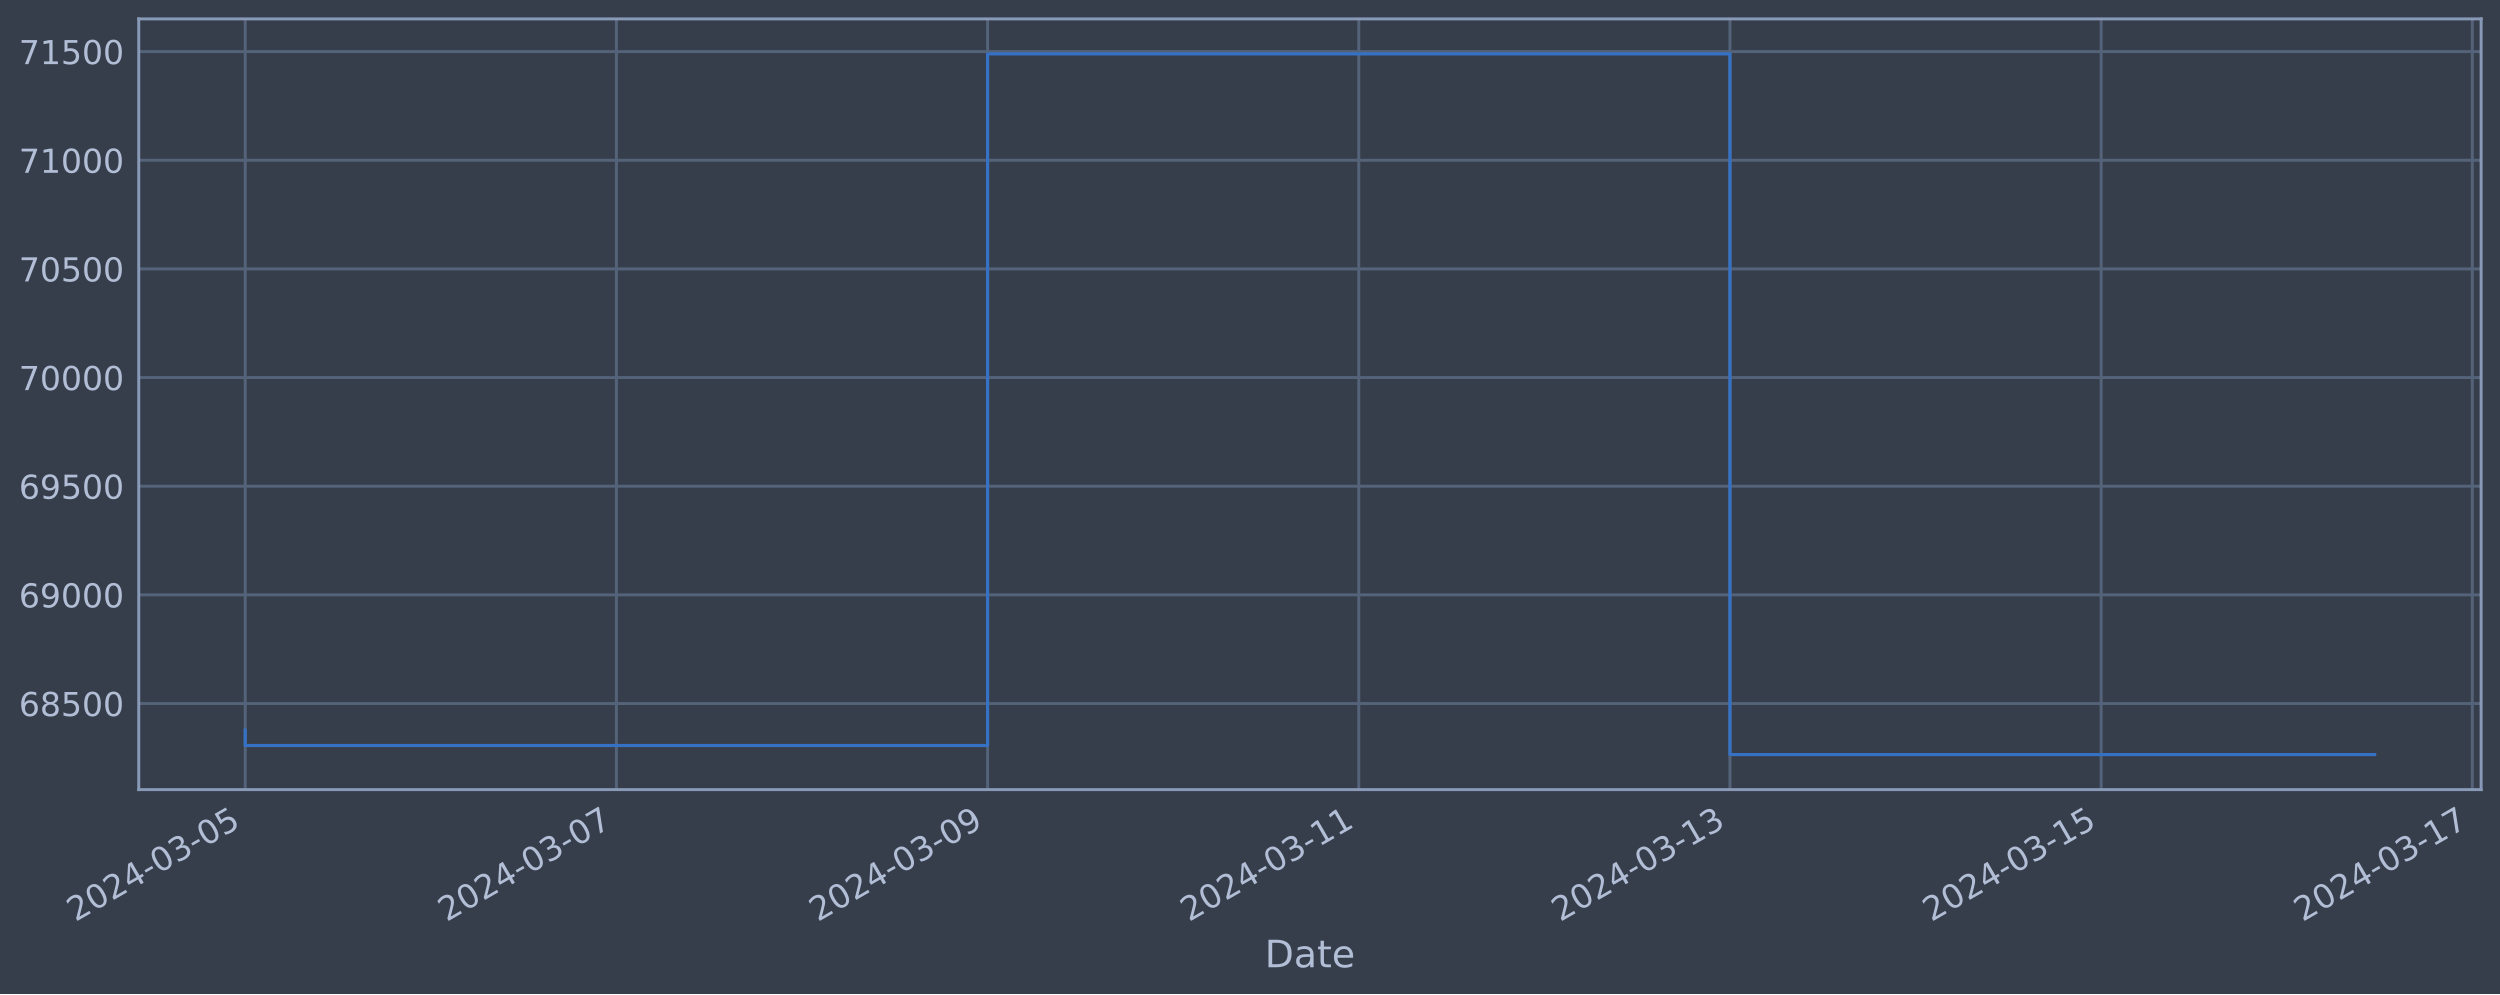
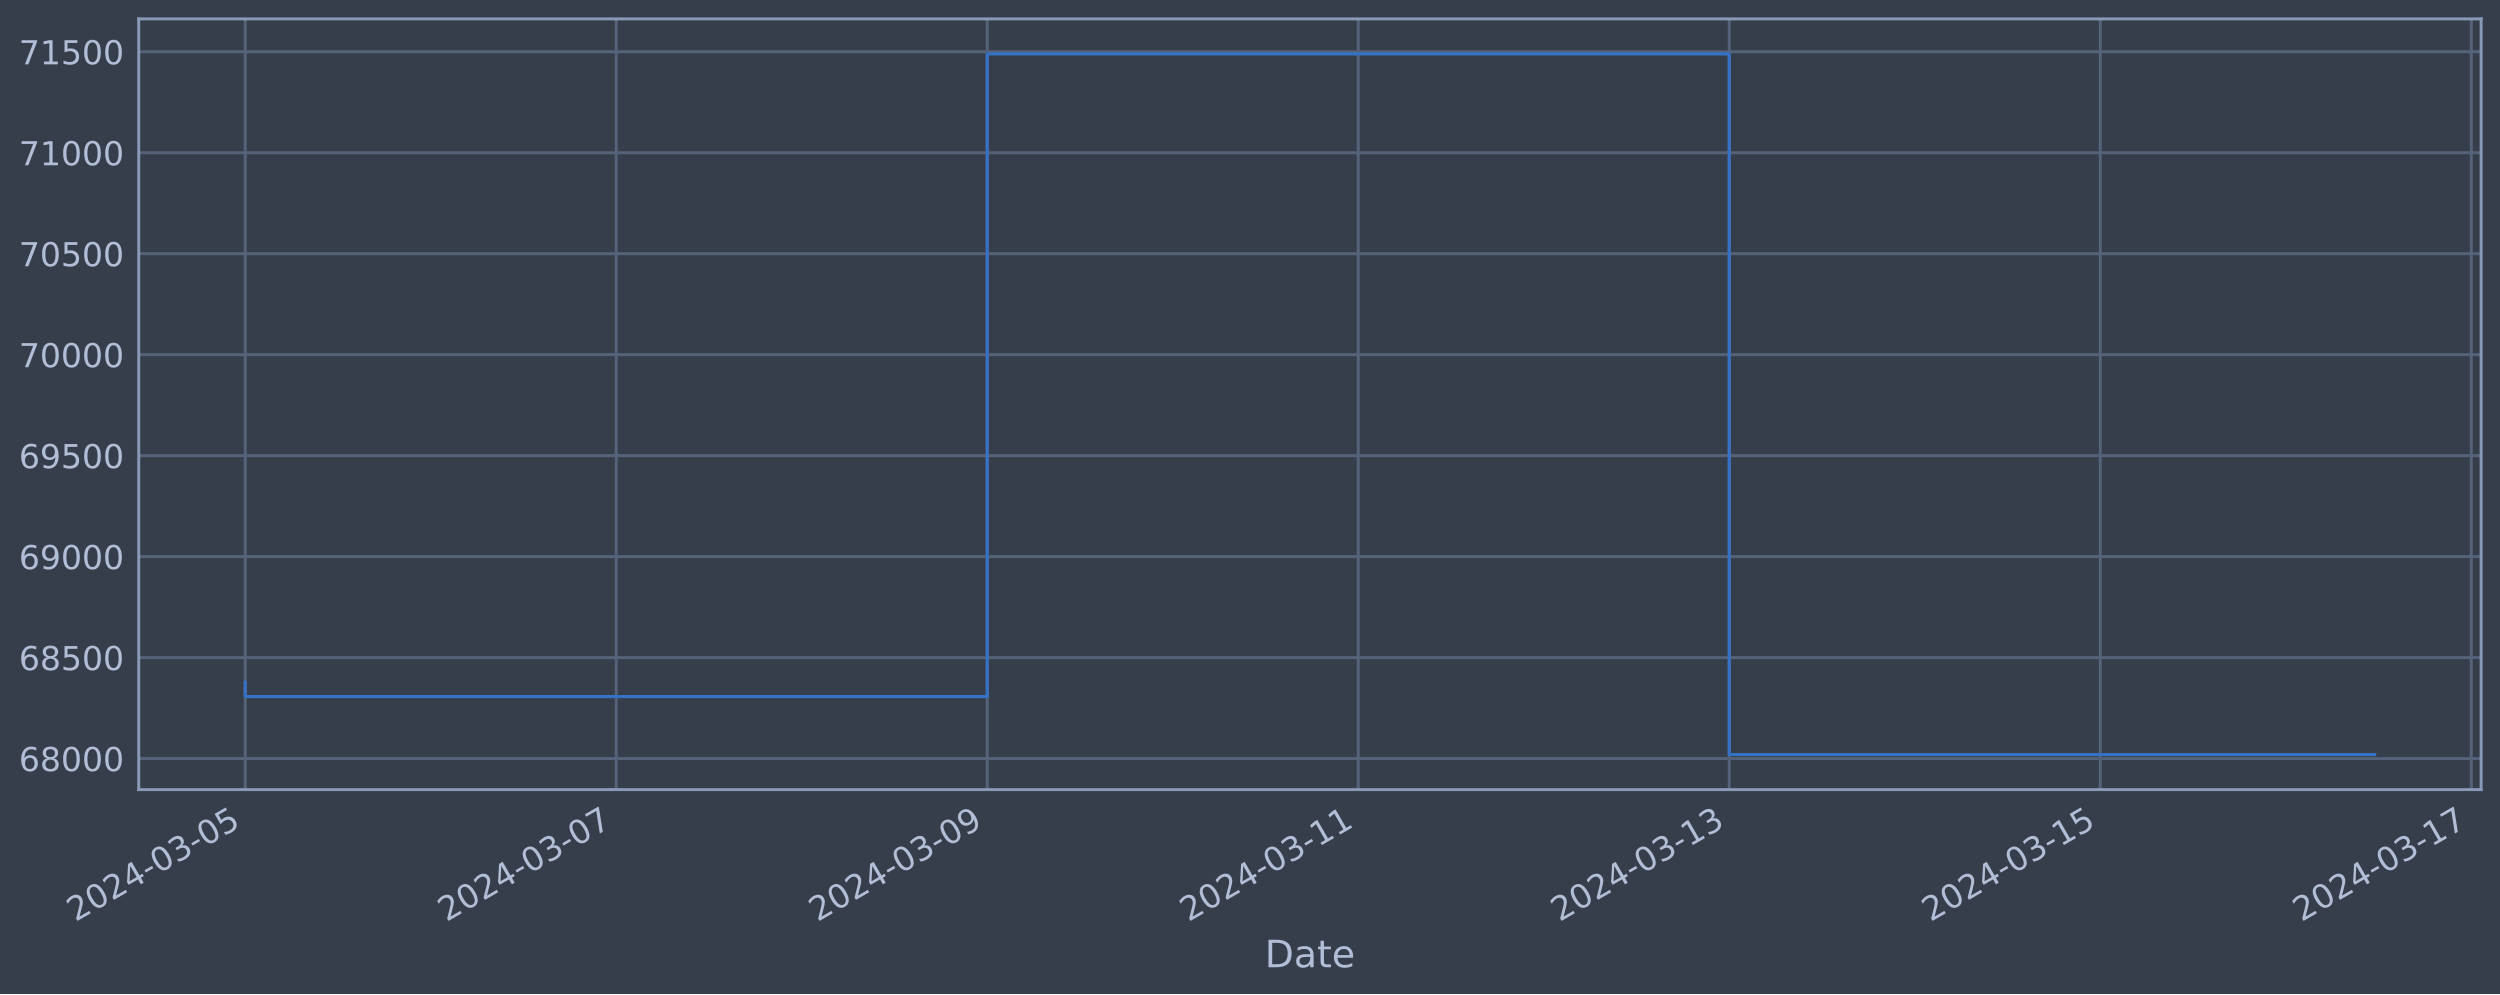
<svg xmlns="http://www.w3.org/2000/svg" xmlns:xlink="http://www.w3.org/1999/xlink" width="952.884pt" height="378.87pt" viewBox="0 0 952.884 378.87" version="1.1">
  <defs>
    <style type="text/css">*{stroke-linejoin: round; stroke-linecap: butt}</style>
  </defs>
  <g id="figure_1">
    <g id="patch_1">
      <path d="M 0 378.87  L 952.884 378.87  L 952.884 0  L 0 0  z " style="fill: #373e4b" />
    </g>
    <g id="axes_1">
      <g id="patch_2">
        <path d="M 52.884 300.96  L 945.684 300.96  L 945.684 7.2  L 52.884 7.2  z " style="fill: #373e4b" />
      </g>
      <g id="matplotlib.axis_1">
        <g id="xtick_1">
          <g id="line2d_1">
-             <path d="M 93.466 300.96  L 93.466 7.2  " clip-path="url(#pc2ae645868)" style="fill: none; stroke: #546379; stroke-width: 1.12; stroke-linecap: square" />
+             <path d="M 93.466 300.96  L 93.466 7.2  " clip-path="url(#pddc287cc78)" style="fill: none; stroke: #546379; stroke-width: 1.12; stroke-linecap: square" />
          </g>
          <g id="line2d_2" />
          <g id="text_1">
            <g style="fill: #b1bed6" transform="translate(28.74006 351.4642) rotate(-30) scale(0.126 -0.126)">
              <defs>
                <path id="DejaVuSans-32" d="M 1228 531  L 3431 531  L 3431 0  L 469 0  L 469 531  Q 828 903 1448 1529  Q 2069 2156 2228 2338  Q 2531 2678 2651 2914  Q 2772 3150 2772 3378  Q 2772 3750 2511 3984  Q 2250 4219 1831 4219  Q 1534 4219 1204 4116  Q 875 4013 500 3803  L 500 4441  Q 881 4594 1212 4672  Q 1544 4750 1819 4750  Q 2544 4750 2975 4387  Q 3406 4025 3406 3419  Q 3406 3131 3298 2873  Q 3191 2616 2906 2266  Q 2828 2175 2409 1742  Q 1991 1309 1228 531  z " transform="scale(0.015625)" />
                <path id="DejaVuSans-30" d="M 2034 4250  Q 1547 4250 1301 3770  Q 1056 3291 1056 2328  Q 1056 1369 1301 889  Q 1547 409 2034 409  Q 2525 409 2770 889  Q 3016 1369 3016 2328  Q 3016 3291 2770 3770  Q 2525 4250 2034 4250  z M 2034 4750  Q 2819 4750 3233 4129  Q 3647 3509 3647 2328  Q 3647 1150 3233 529  Q 2819 -91 2034 -91  Q 1250 -91 836 529  Q 422 1150 422 2328  Q 422 3509 836 4129  Q 1250 4750 2034 4750  z " transform="scale(0.015625)" />
                <path id="DejaVuSans-34" d="M 2419 4116  L 825 1625  L 2419 1625  L 2419 4116  z M 2253 4666  L 3047 4666  L 3047 1625  L 3713 1625  L 3713 1100  L 3047 1100  L 3047 0  L 2419 0  L 2419 1100  L 313 1100  L 313 1709  L 2253 4666  z " transform="scale(0.015625)" />
                <path id="DejaVuSans-2d" d="M 313 2009  L 1997 2009  L 1997 1497  L 313 1497  L 313 2009  z " transform="scale(0.015625)" />
                <path id="DejaVuSans-33" d="M 2597 2516  Q 3050 2419 3304 2112  Q 3559 1806 3559 1356  Q 3559 666 3084 287  Q 2609 -91 1734 -91  Q 1441 -91 1130 -33  Q 819 25 488 141  L 488 750  Q 750 597 1062 519  Q 1375 441 1716 441  Q 2309 441 2620 675  Q 2931 909 2931 1356  Q 2931 1769 2642 2001  Q 2353 2234 1838 2234  L 1294 2234  L 1294 2753  L 1863 2753  Q 2328 2753 2575 2939  Q 2822 3125 2822 3475  Q 2822 3834 2567 4026  Q 2313 4219 1838 4219  Q 1578 4219 1281 4162  Q 984 4106 628 3988  L 628 4550  Q 988 4650 1302 4700  Q 1616 4750 1894 4750  Q 2613 4750 3031 4423  Q 3450 4097 3450 3541  Q 3450 3153 3228 2886  Q 3006 2619 2597 2516  z " transform="scale(0.015625)" />
                <path id="DejaVuSans-35" d="M 691 4666  L 3169 4666  L 3169 4134  L 1269 4134  L 1269 2991  Q 1406 3038 1543 3061  Q 1681 3084 1819 3084  Q 2600 3084 3056 2656  Q 3513 2228 3513 1497  Q 3513 744 3044 326  Q 2575 -91 1722 -91  Q 1428 -91 1123 -41  Q 819 9 494 109  L 494 744  Q 775 591 1075 516  Q 1375 441 1709 441  Q 2250 441 2565 725  Q 2881 1009 2881 1497  Q 2881 1984 2565 2268  Q 2250 2553 1709 2553  Q 1456 2553 1204 2497  Q 953 2441 691 2322  L 691 4666  z " transform="scale(0.015625)" />
              </defs>
              <use xlink:href="#DejaVuSans-32" />
              <use xlink:href="#DejaVuSans-30" x="63.623" />
              <use xlink:href="#DejaVuSans-32" x="127.246" />
              <use xlink:href="#DejaVuSans-34" x="190.869" />
              <use xlink:href="#DejaVuSans-2d" x="254.492" />
              <use xlink:href="#DejaVuSans-30" x="290.576" />
              <use xlink:href="#DejaVuSans-33" x="354.199" />
              <use xlink:href="#DejaVuSans-2d" x="417.822" />
              <use xlink:href="#DejaVuSans-30" x="453.906" />
              <use xlink:href="#DejaVuSans-35" x="517.529" />
            </g>
          </g>
        </g>
        <g id="xtick_2">
          <g id="line2d_3">
-             <path d="M 234.944 300.96  L 234.944 7.2  " clip-path="url(#pc2ae645868)" style="fill: none; stroke: #546379; stroke-width: 1.12; stroke-linecap: square" />
+             <path d="M 234.877 300.96  L 234.877 7.2  " clip-path="url(#pddc287cc78)" style="fill: none; stroke: #546379; stroke-width: 1.12; stroke-linecap: square" />
          </g>
          <g id="line2d_4" />
          <g id="text_2">
-             <g style="fill: #b1bed6" transform="translate(170.2181 351.4642) rotate(-30) scale(0.126 -0.126)">
+             <g style="fill: #b1bed6" transform="translate(170.1511 351.4642) rotate(-30) scale(0.126 -0.126)">
              <defs>
                <path id="DejaVuSans-37" d="M 525 4666  L 3525 4666  L 3525 4397  L 1831 0  L 1172 0  L 2766 4134  L 525 4134  L 525 4666  z " transform="scale(0.015625)" />
              </defs>
              <use xlink:href="#DejaVuSans-32" />
              <use xlink:href="#DejaVuSans-30" x="63.623" />
              <use xlink:href="#DejaVuSans-32" x="127.246" />
              <use xlink:href="#DejaVuSans-34" x="190.869" />
              <use xlink:href="#DejaVuSans-2d" x="254.492" />
              <use xlink:href="#DejaVuSans-30" x="290.576" />
              <use xlink:href="#DejaVuSans-33" x="354.199" />
              <use xlink:href="#DejaVuSans-2d" x="417.822" />
              <use xlink:href="#DejaVuSans-30" x="453.906" />
              <use xlink:href="#DejaVuSans-37" x="517.529" />
            </g>
          </g>
        </g>
        <g id="xtick_3">
          <g id="line2d_5">
-             <path d="M 376.422 300.96  L 376.422 7.2  " clip-path="url(#pc2ae645868)" style="fill: none; stroke: #546379; stroke-width: 1.12; stroke-linecap: square" />
+             <path d="M 376.288 300.96  L 376.288 7.2  " clip-path="url(#pddc287cc78)" style="fill: none; stroke: #546379; stroke-width: 1.12; stroke-linecap: square" />
          </g>
          <g id="line2d_6" />
          <g id="text_3">
-             <g style="fill: #b1bed6" transform="translate(311.6962 351.4642) rotate(-30) scale(0.126 -0.126)">
+             <g style="fill: #b1bed6" transform="translate(311.5621 351.4642) rotate(-30) scale(0.126 -0.126)">
              <defs>
                <path id="DejaVuSans-39" d="M 703 97  L 703 672  Q 941 559 1184 500  Q 1428 441 1663 441  Q 2288 441 2617 861  Q 2947 1281 2994 2138  Q 2813 1869 2534 1725  Q 2256 1581 1919 1581  Q 1219 1581 811 2004  Q 403 2428 403 3163  Q 403 3881 828 4315  Q 1253 4750 1959 4750  Q 2769 4750 3195 4129  Q 3622 3509 3622 2328  Q 3622 1225 3098 567  Q 2575 -91 1691 -91  Q 1453 -91 1209 -44  Q 966 3 703 97  z M 1959 2075  Q 2384 2075 2632 2365  Q 2881 2656 2881 3163  Q 2881 3666 2632 3958  Q 2384 4250 1959 4250  Q 1534 4250 1286 3958  Q 1038 3666 1038 3163  Q 1038 2656 1286 2365  Q 1534 2075 1959 2075  z " transform="scale(0.015625)" />
              </defs>
              <use xlink:href="#DejaVuSans-32" />
              <use xlink:href="#DejaVuSans-30" x="63.623" />
              <use xlink:href="#DejaVuSans-32" x="127.246" />
              <use xlink:href="#DejaVuSans-34" x="190.869" />
              <use xlink:href="#DejaVuSans-2d" x="254.492" />
              <use xlink:href="#DejaVuSans-30" x="290.576" />
              <use xlink:href="#DejaVuSans-33" x="354.199" />
              <use xlink:href="#DejaVuSans-2d" x="417.822" />
              <use xlink:href="#DejaVuSans-30" x="453.906" />
              <use xlink:href="#DejaVuSans-39" x="517.529" />
            </g>
          </g>
        </g>
        <g id="xtick_4">
          <g id="line2d_7">
-             <path d="M 517.9 300.96  L 517.9 7.2  " clip-path="url(#pc2ae645868)" style="fill: none; stroke: #546379; stroke-width: 1.12; stroke-linecap: square" />
+             <path d="M 517.699 300.96  L 517.699 7.2  " clip-path="url(#pddc287cc78)" style="fill: none; stroke: #546379; stroke-width: 1.12; stroke-linecap: square" />
          </g>
          <g id="line2d_8" />
          <g id="text_4">
-             <g style="fill: #b1bed6" transform="translate(453.1743 351.4642) rotate(-30) scale(0.126 -0.126)">
+             <g style="fill: #b1bed6" transform="translate(452.9732 351.4642) rotate(-30) scale(0.126 -0.126)">
              <defs>
                <path id="DejaVuSans-31" d="M 794 531  L 1825 531  L 1825 4091  L 703 3866  L 703 4441  L 1819 4666  L 2450 4666  L 2450 531  L 3481 531  L 3481 0  L 794 0  L 794 531  z " transform="scale(0.015625)" />
              </defs>
              <use xlink:href="#DejaVuSans-32" />
              <use xlink:href="#DejaVuSans-30" x="63.623" />
              <use xlink:href="#DejaVuSans-32" x="127.246" />
              <use xlink:href="#DejaVuSans-34" x="190.869" />
              <use xlink:href="#DejaVuSans-2d" x="254.492" />
              <use xlink:href="#DejaVuSans-30" x="290.576" />
              <use xlink:href="#DejaVuSans-33" x="354.199" />
              <use xlink:href="#DejaVuSans-2d" x="417.822" />
              <use xlink:href="#DejaVuSans-31" x="453.906" />
              <use xlink:href="#DejaVuSans-31" x="517.529" />
            </g>
          </g>
        </g>
        <g id="xtick_5">
          <g id="line2d_9">
-             <path d="M 659.378 300.96  L 659.378 7.2  " clip-path="url(#pc2ae645868)" style="fill: none; stroke: #546379; stroke-width: 1.12; stroke-linecap: square" />
+             <path d="M 659.11 300.96  L 659.11 7.2  " clip-path="url(#pddc287cc78)" style="fill: none; stroke: #546379; stroke-width: 1.12; stroke-linecap: square" />
          </g>
          <g id="line2d_10" />
          <g id="text_5">
-             <g style="fill: #b1bed6" transform="translate(594.6524 351.4642) rotate(-30) scale(0.126 -0.126)">
+             <g style="fill: #b1bed6" transform="translate(594.3842 351.4642) rotate(-30) scale(0.126 -0.126)">
              <use xlink:href="#DejaVuSans-32" />
              <use xlink:href="#DejaVuSans-30" x="63.623" />
              <use xlink:href="#DejaVuSans-32" x="127.246" />
              <use xlink:href="#DejaVuSans-34" x="190.869" />
              <use xlink:href="#DejaVuSans-2d" x="254.492" />
              <use xlink:href="#DejaVuSans-30" x="290.576" />
              <use xlink:href="#DejaVuSans-33" x="354.199" />
              <use xlink:href="#DejaVuSans-2d" x="417.822" />
              <use xlink:href="#DejaVuSans-31" x="453.906" />
              <use xlink:href="#DejaVuSans-33" x="517.529" />
            </g>
          </g>
        </g>
        <g id="xtick_6">
          <g id="line2d_11">
-             <path d="M 800.856 300.96  L 800.856 7.2  " clip-path="url(#pc2ae645868)" style="fill: none; stroke: #546379; stroke-width: 1.12; stroke-linecap: square" />
+             <path d="M 800.521 300.96  L 800.521 7.2  " clip-path="url(#pddc287cc78)" style="fill: none; stroke: #546379; stroke-width: 1.12; stroke-linecap: square" />
          </g>
          <g id="line2d_12" />
          <g id="text_6">
-             <g style="fill: #b1bed6" transform="translate(736.1305 351.4642) rotate(-30) scale(0.126 -0.126)">
+             <g style="fill: #b1bed6" transform="translate(735.7953 351.4642) rotate(-30) scale(0.126 -0.126)">
              <use xlink:href="#DejaVuSans-32" />
              <use xlink:href="#DejaVuSans-30" x="63.623" />
              <use xlink:href="#DejaVuSans-32" x="127.246" />
              <use xlink:href="#DejaVuSans-34" x="190.869" />
              <use xlink:href="#DejaVuSans-2d" x="254.492" />
              <use xlink:href="#DejaVuSans-30" x="290.576" />
              <use xlink:href="#DejaVuSans-33" x="354.199" />
              <use xlink:href="#DejaVuSans-2d" x="417.822" />
              <use xlink:href="#DejaVuSans-31" x="453.906" />
              <use xlink:href="#DejaVuSans-35" x="517.529" />
            </g>
          </g>
        </g>
        <g id="xtick_7">
          <g id="line2d_13">
-             <path d="M 942.334 300.96  L 942.334 7.2  " clip-path="url(#pc2ae645868)" style="fill: none; stroke: #546379; stroke-width: 1.12; stroke-linecap: square" />
+             <path d="M 941.932 300.96  L 941.932 7.2  " clip-path="url(#pddc287cc78)" style="fill: none; stroke: #546379; stroke-width: 1.12; stroke-linecap: square" />
          </g>
          <g id="line2d_14" />
          <g id="text_7">
-             <g style="fill: #b1bed6" transform="translate(877.6086 351.4642) rotate(-30) scale(0.126 -0.126)">
+             <g style="fill: #b1bed6" transform="translate(877.2063 351.4642) rotate(-30) scale(0.126 -0.126)">
              <use xlink:href="#DejaVuSans-32" />
              <use xlink:href="#DejaVuSans-30" x="63.623" />
              <use xlink:href="#DejaVuSans-32" x="127.246" />
              <use xlink:href="#DejaVuSans-34" x="190.869" />
              <use xlink:href="#DejaVuSans-2d" x="254.492" />
              <use xlink:href="#DejaVuSans-30" x="290.576" />
              <use xlink:href="#DejaVuSans-33" x="354.199" />
              <use xlink:href="#DejaVuSans-2d" x="417.822" />
              <use xlink:href="#DejaVuSans-31" x="453.906" />
              <use xlink:href="#DejaVuSans-37" x="517.529" />
            </g>
          </g>
        </g>
        <g id="text_8">
          <g style="fill: #b1bed6" transform="translate(482.0746 368.6753) scale(0.144 -0.144)">
            <defs>
              <path id="DejaVuSans-44" d="M 1259 4147  L 1259 519  L 2022 519  Q 2988 519 3436 956  Q 3884 1394 3884 2338  Q 3884 3275 3436 3711  Q 2988 4147 2022 4147  L 1259 4147  z M 628 4666  L 1925 4666  Q 3281 4666 3915 4102  Q 4550 3538 4550 2338  Q 4550 1131 3912 565  Q 3275 0 1925 0  L 628 0  L 628 4666  z " transform="scale(0.015625)" />
              <path id="DejaVuSans-61" d="M 2194 1759  Q 1497 1759 1228 1600  Q 959 1441 959 1056  Q 959 750 1161 570  Q 1363 391 1709 391  Q 2188 391 2477 730  Q 2766 1069 2766 1631  L 2766 1759  L 2194 1759  z M 3341 1997  L 3341 0  L 2766 0  L 2766 531  Q 2569 213 2275 61  Q 1981 -91 1556 -91  Q 1019 -91 701 211  Q 384 513 384 1019  Q 384 1609 779 1909  Q 1175 2209 1959 2209  L 2766 2209  L 2766 2266  Q 2766 2663 2505 2880  Q 2244 3097 1772 3097  Q 1472 3097 1187 3025  Q 903 2953 641 2809  L 641 3341  Q 956 3463 1253 3523  Q 1550 3584 1831 3584  Q 2591 3584 2966 3190  Q 3341 2797 3341 1997  z " transform="scale(0.015625)" />
              <path id="DejaVuSans-74" d="M 1172 4494  L 1172 3500  L 2356 3500  L 2356 3053  L 1172 3053  L 1172 1153  Q 1172 725 1289 603  Q 1406 481 1766 481  L 2356 481  L 2356 0  L 1766 0  Q 1100 0 847 248  Q 594 497 594 1153  L 594 3053  L 172 3053  L 172 3500  L 594 3500  L 594 4494  L 1172 4494  z " transform="scale(0.015625)" />
              <path id="DejaVuSans-65" d="M 3597 1894  L 3597 1613  L 953 1613  Q 991 1019 1311 708  Q 1631 397 2203 397  Q 2534 397 2845 478  Q 3156 559 3463 722  L 3463 178  Q 3153 47 2828 -22  Q 2503 -91 2169 -91  Q 1331 -91 842 396  Q 353 884 353 1716  Q 353 2575 817 3079  Q 1281 3584 2069 3584  Q 2775 3584 3186 3129  Q 3597 2675 3597 1894  z M 3022 2063  Q 3016 2534 2758 2815  Q 2500 3097 2075 3097  Q 1594 3097 1305 2825  Q 1016 2553 972 2059  L 3022 2063  z " transform="scale(0.015625)" />
            </defs>
            <use xlink:href="#DejaVuSans-44" />
            <use xlink:href="#DejaVuSans-61" x="77.002" />
            <use xlink:href="#DejaVuSans-74" x="138.281" />
            <use xlink:href="#DejaVuSans-65" x="177.49" />
          </g>
        </g>
      </g>
      <g id="matplotlib.axis_2">
        <g id="ytick_1">
          <g id="line2d_15">
-             <path d="M 52.884 268.153  L 945.684 268.153  " clip-path="url(#pc2ae645868)" style="fill: none; stroke: #546379; stroke-width: 1.12; stroke-linecap: square" />
+             <path d="M 52.884 289.123  L 945.684 289.123  " clip-path="url(#pddc287cc78)" style="fill: none; stroke: #546379; stroke-width: 1.12; stroke-linecap: square" />
          </g>
          <g id="line2d_16" />
          <g id="text_9">
-             <g style="fill: #b1bed6" transform="translate(7.2 272.9402) scale(0.126 -0.126)">
+             <g style="fill: #b1bed6" transform="translate(7.2 293.9102) scale(0.126 -0.126)">
              <defs>
                <path id="DejaVuSans-36" d="M 2113 2584  Q 1688 2584 1439 2293  Q 1191 2003 1191 1497  Q 1191 994 1439 701  Q 1688 409 2113 409  Q 2538 409 2786 701  Q 3034 994 3034 1497  Q 3034 2003 2786 2293  Q 2538 2584 2113 2584  z M 3366 4563  L 3366 3988  Q 3128 4100 2886 4159  Q 2644 4219 2406 4219  Q 1781 4219 1451 3797  Q 1122 3375 1075 2522  Q 1259 2794 1537 2939  Q 1816 3084 2150 3084  Q 2853 3084 3261 2657  Q 3669 2231 3669 1497  Q 3669 778 3244 343  Q 2819 -91 2113 -91  Q 1303 -91 875 529  Q 447 1150 447 2328  Q 447 3434 972 4092  Q 1497 4750 2381 4750  Q 2619 4750 2861 4703  Q 3103 4656 3366 4563  z " transform="scale(0.015625)" />
                <path id="DejaVuSans-38" d="M 2034 2216  Q 1584 2216 1326 1975  Q 1069 1734 1069 1313  Q 1069 891 1326 650  Q 1584 409 2034 409  Q 2484 409 2743 651  Q 3003 894 3003 1313  Q 3003 1734 2745 1975  Q 2488 2216 2034 2216  z M 1403 2484  Q 997 2584 770 2862  Q 544 3141 544 3541  Q 544 4100 942 4425  Q 1341 4750 2034 4750  Q 2731 4750 3128 4425  Q 3525 4100 3525 3541  Q 3525 3141 3298 2862  Q 3072 2584 2669 2484  Q 3125 2378 3379 2068  Q 3634 1759 3634 1313  Q 3634 634 3220 271  Q 2806 -91 2034 -91  Q 1263 -91 848 271  Q 434 634 434 1313  Q 434 1759 690 2068  Q 947 2378 1403 2484  z M 1172 3481  Q 1172 3119 1398 2916  Q 1625 2713 2034 2713  Q 2441 2713 2670 2916  Q 2900 3119 2900 3481  Q 2900 3844 2670 4047  Q 2441 4250 2034 4250  Q 1625 4250 1398 4047  Q 1172 3844 1172 3481  z " transform="scale(0.015625)" />
              </defs>
+               <use xlink:href="#DejaVuSans-36" />
+               <use xlink:href="#DejaVuSans-38" x="63.623" />
+               <use xlink:href="#DejaVuSans-30" x="127.246" />
+               <use xlink:href="#DejaVuSans-30" x="190.869" />
+               <use xlink:href="#DejaVuSans-30" x="254.492" />
+             </g>
+           </g>
+         </g>
+         <g id="ytick_2">
+           <g id="line2d_17">
+             <path d="M 52.884 250.637  L 945.684 250.637  " clip-path="url(#pddc287cc78)" style="fill: none; stroke: #546379; stroke-width: 1.12; stroke-linecap: square" />
+           </g>
+           <g id="line2d_18" />
+           <g id="text_10">
+             <g style="fill: #b1bed6" transform="translate(7.2 255.4244) scale(0.126 -0.126)">
              <use xlink:href="#DejaVuSans-36" />
              <use xlink:href="#DejaVuSans-38" x="63.623" />
              <use xlink:href="#DejaVuSans-35" x="127.246" />
              <use xlink:href="#DejaVuSans-30" x="190.869" />
              <use xlink:href="#DejaVuSans-30" x="254.492" />
            </g>
          </g>
        </g>
-         <g id="ytick_2">
-           <g id="line2d_17">
-             <path d="M 52.884 226.738  L 945.684 226.738  " clip-path="url(#pc2ae645868)" style="fill: none; stroke: #546379; stroke-width: 1.12; stroke-linecap: square" />
-           </g>
-           <g id="line2d_18" />
-           <g id="text_10">
-             <g style="fill: #b1bed6" transform="translate(7.2 231.5247) scale(0.126 -0.126)">
+         <g id="ytick_3">
+           <g id="line2d_19">
+             <path d="M 52.884 212.152  L 945.684 212.152  " clip-path="url(#pddc287cc78)" style="fill: none; stroke: #546379; stroke-width: 1.12; stroke-linecap: square" />
+           </g>
+           <g id="line2d_20" />
+           <g id="text_11">
+             <g style="fill: #b1bed6" transform="translate(7.2 216.9387) scale(0.126 -0.126)">
              <use xlink:href="#DejaVuSans-36" />
              <use xlink:href="#DejaVuSans-39" x="63.623" />
              <use xlink:href="#DejaVuSans-30" x="127.246" />
              <use xlink:href="#DejaVuSans-30" x="190.869" />
              <use xlink:href="#DejaVuSans-30" x="254.492" />
            </g>
          </g>
        </g>
-         <g id="ytick_3">
-           <g id="line2d_19">
-             <path d="M 52.884 185.322  L 945.684 185.322  " clip-path="url(#pc2ae645868)" style="fill: none; stroke: #546379; stroke-width: 1.12; stroke-linecap: square" />
-           </g>
-           <g id="line2d_20" />
-           <g id="text_11">
-             <g style="fill: #b1bed6" transform="translate(7.2 190.1091) scale(0.126 -0.126)">
+         <g id="ytick_4">
+           <g id="line2d_21">
+             <path d="M 52.884 173.666  L 945.684 173.666  " clip-path="url(#pddc287cc78)" style="fill: none; stroke: #546379; stroke-width: 1.12; stroke-linecap: square" />
+           </g>
+           <g id="line2d_22" />
+           <g id="text_12">
+             <g style="fill: #b1bed6" transform="translate(7.2 178.4529) scale(0.126 -0.126)">
              <use xlink:href="#DejaVuSans-36" />
              <use xlink:href="#DejaVuSans-39" x="63.623" />
              <use xlink:href="#DejaVuSans-35" x="127.246" />
              <use xlink:href="#DejaVuSans-30" x="190.869" />
              <use xlink:href="#DejaVuSans-30" x="254.492" />
            </g>
          </g>
        </g>
-         <g id="ytick_4">
-           <g id="line2d_21">
-             <path d="M 52.884 143.907  L 945.684 143.907  " clip-path="url(#pc2ae645868)" style="fill: none; stroke: #546379; stroke-width: 1.12; stroke-linecap: square" />
-           </g>
-           <g id="line2d_22" />
-           <g id="text_12">
-             <g style="fill: #b1bed6" transform="translate(7.2 148.6935) scale(0.126 -0.126)">
-               <use xlink:href="#DejaVuSans-37" />
-               <use xlink:href="#DejaVuSans-30" x="63.623" />
-               <use xlink:href="#DejaVuSans-30" x="127.246" />
-               <use xlink:href="#DejaVuSans-30" x="190.869" />
-               <use xlink:href="#DejaVuSans-30" x="254.492" />
-             </g>
-           </g>
-         </g>
        <g id="ytick_5">
          <g id="line2d_23">
-             <path d="M 52.884 102.491  L 945.684 102.491  " clip-path="url(#pc2ae645868)" style="fill: none; stroke: #546379; stroke-width: 1.12; stroke-linecap: square" />
+             <path d="M 52.884 135.18  L 945.684 135.18  " clip-path="url(#pddc287cc78)" style="fill: none; stroke: #546379; stroke-width: 1.12; stroke-linecap: square" />
          </g>
          <g id="line2d_24" />
          <g id="text_13">
-             <g style="fill: #b1bed6" transform="translate(7.2 107.278) scale(0.126 -0.126)">
+             <g style="fill: #b1bed6" transform="translate(7.2 139.9672) scale(0.126 -0.126)">
              <use xlink:href="#DejaVuSans-37" />
              <use xlink:href="#DejaVuSans-30" x="63.623" />
-               <use xlink:href="#DejaVuSans-35" x="127.246" />
+               <use xlink:href="#DejaVuSans-30" x="127.246" />
              <use xlink:href="#DejaVuSans-30" x="190.869" />
              <use xlink:href="#DejaVuSans-30" x="254.492" />
            </g>
          </g>
        </g>
        <g id="ytick_6">
          <g id="line2d_25">
-             <path d="M 52.884 61.075  L 945.684 61.075  " clip-path="url(#pc2ae645868)" style="fill: none; stroke: #546379; stroke-width: 1.12; stroke-linecap: square" />
+             <path d="M 52.884 96.694  L 945.684 96.694  " clip-path="url(#pddc287cc78)" style="fill: none; stroke: #546379; stroke-width: 1.12; stroke-linecap: square" />
          </g>
          <g id="line2d_26" />
          <g id="text_14">
-             <g style="fill: #b1bed6" transform="translate(7.2 65.86239) scale(0.126 -0.126)">
+             <g style="fill: #b1bed6" transform="translate(7.2 101.4815) scale(0.126 -0.126)">
+               <use xlink:href="#DejaVuSans-37" />
+               <use xlink:href="#DejaVuSans-30" x="63.623" />
+               <use xlink:href="#DejaVuSans-35" x="127.246" />
+               <use xlink:href="#DejaVuSans-30" x="190.869" />
+               <use xlink:href="#DejaVuSans-30" x="254.492" />
+             </g>
+           </g>
+         </g>
+         <g id="ytick_7">
+           <g id="line2d_27">
+             <path d="M 52.884 58.209  L 945.684 58.209  " clip-path="url(#pddc287cc78)" style="fill: none; stroke: #546379; stroke-width: 1.12; stroke-linecap: square" />
+           </g>
+           <g id="line2d_28" />
+           <g id="text_15">
+             <g style="fill: #b1bed6" transform="translate(7.2 62.99573) scale(0.126 -0.126)">
              <use xlink:href="#DejaVuSans-37" />
              <use xlink:href="#DejaVuSans-31" x="63.623" />
              <use xlink:href="#DejaVuSans-30" x="127.246" />
              <use xlink:href="#DejaVuSans-30" x="190.869" />
              <use xlink:href="#DejaVuSans-30" x="254.492" />
            </g>
          </g>
        </g>
-         <g id="ytick_7">
-           <g id="line2d_27">
-             <path d="M 52.884 19.66  L 945.684 19.66  " clip-path="url(#pc2ae645868)" style="fill: none; stroke: #546379; stroke-width: 1.12; stroke-linecap: square" />
-           </g>
-           <g id="line2d_28" />
-           <g id="text_15">
-             <g style="fill: #b1bed6" transform="translate(7.2 24.44682) scale(0.126 -0.126)">
+         <g id="ytick_8">
+           <g id="line2d_29">
+             <path d="M 52.884 19.723  L 945.684 19.723  " clip-path="url(#pddc287cc78)" style="fill: none; stroke: #546379; stroke-width: 1.12; stroke-linecap: square" />
+           </g>
+           <g id="line2d_30" />
+           <g id="text_16">
+             <g style="fill: #b1bed6" transform="translate(7.2 24.50999) scale(0.126 -0.126)">
              <use xlink:href="#DejaVuSans-37" />
              <use xlink:href="#DejaVuSans-31" x="63.623" />
              <use xlink:href="#DejaVuSans-35" x="127.246" />
              <use xlink:href="#DejaVuSans-30" x="190.869" />
              <use xlink:href="#DejaVuSans-30" x="254.492" />
            </g>
          </g>
        </g>
      </g>
-       <g id="line2d_29">
-         <path d="M 93.466 278.286  L 93.466 284.148  L 376.422 284.148  L 376.422 20.553  L 659.378 20.553  L 659.378 287.607  L 905.102 287.607  " clip-path="url(#pc2ae645868)" style="fill: none; stroke: #3572c6; stroke-width: 1.2; stroke-linecap: square" />
+       <g id="line2d_31">
+         <path d="M 93.466 260.053  L 93.466 265.501  L 376.288 265.501  L 376.288 20.553  L 659.11 20.553  L 659.11 287.607  L 905.102 287.607  " clip-path="url(#pddc287cc78)" style="fill: none; stroke: #3572c6; stroke-width: 1.2; stroke-linecap: square" />
      </g>
      <g id="patch_3">
        <path d="M 52.884 300.96  L 52.884 7.2  " style="fill: none; stroke: #899ab8; stroke-width: 1.12; stroke-linejoin: miter; stroke-linecap: square" />
      </g>
      <g id="patch_4">
        <path d="M 945.684 300.96  L 945.684 7.2  " style="fill: none; stroke: #899ab8; stroke-width: 1.12; stroke-linejoin: miter; stroke-linecap: square" />
      </g>
      <g id="patch_5">
        <path d="M 52.884 300.96  L 945.684 300.96  " style="fill: none; stroke: #899ab8; stroke-width: 1.12; stroke-linejoin: miter; stroke-linecap: square" />
      </g>
      <g id="patch_6">
        <path d="M 52.884 7.2  L 945.684 7.2  " style="fill: none; stroke: #899ab8; stroke-width: 1.12; stroke-linejoin: miter; stroke-linecap: square" />
      </g>
    </g>
  </g>
  <defs>
-     <clipPath id="pc2ae645868">
+     <clipPath id="pddc287cc78">
      <rect x="52.884" y="7.2" width="892.8" height="293.76" />
    </clipPath>
  </defs>
</svg>
